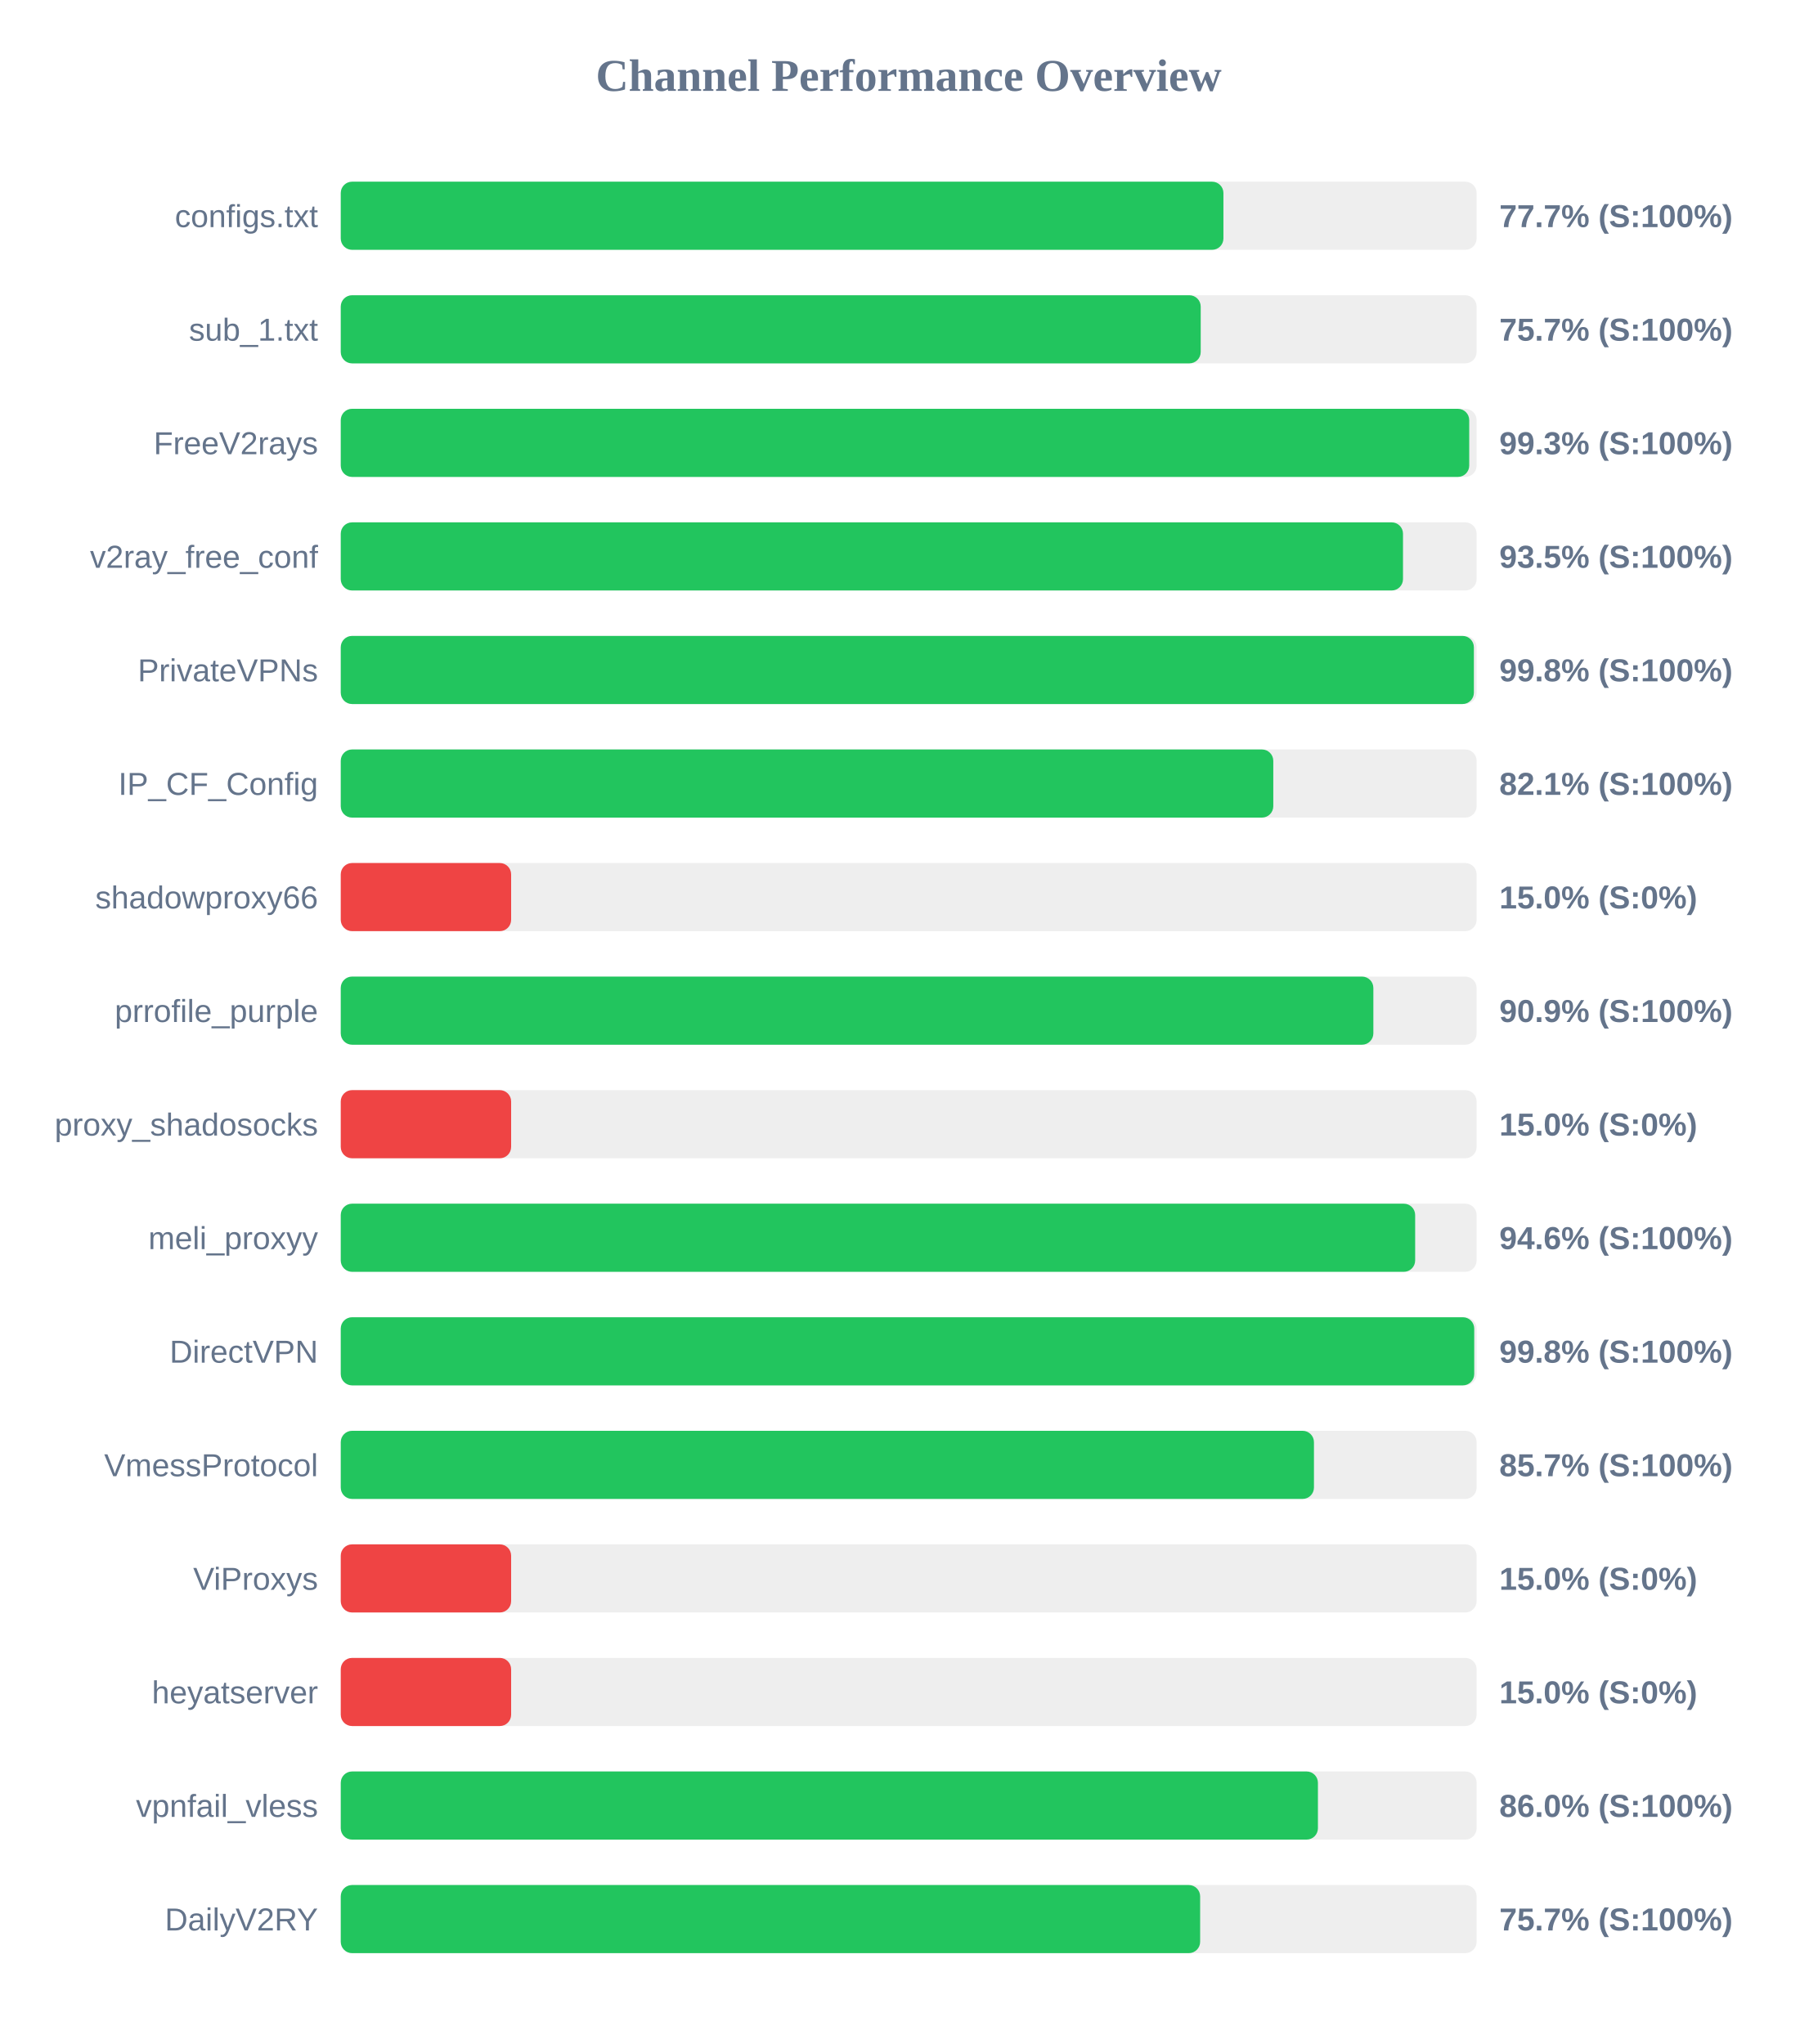
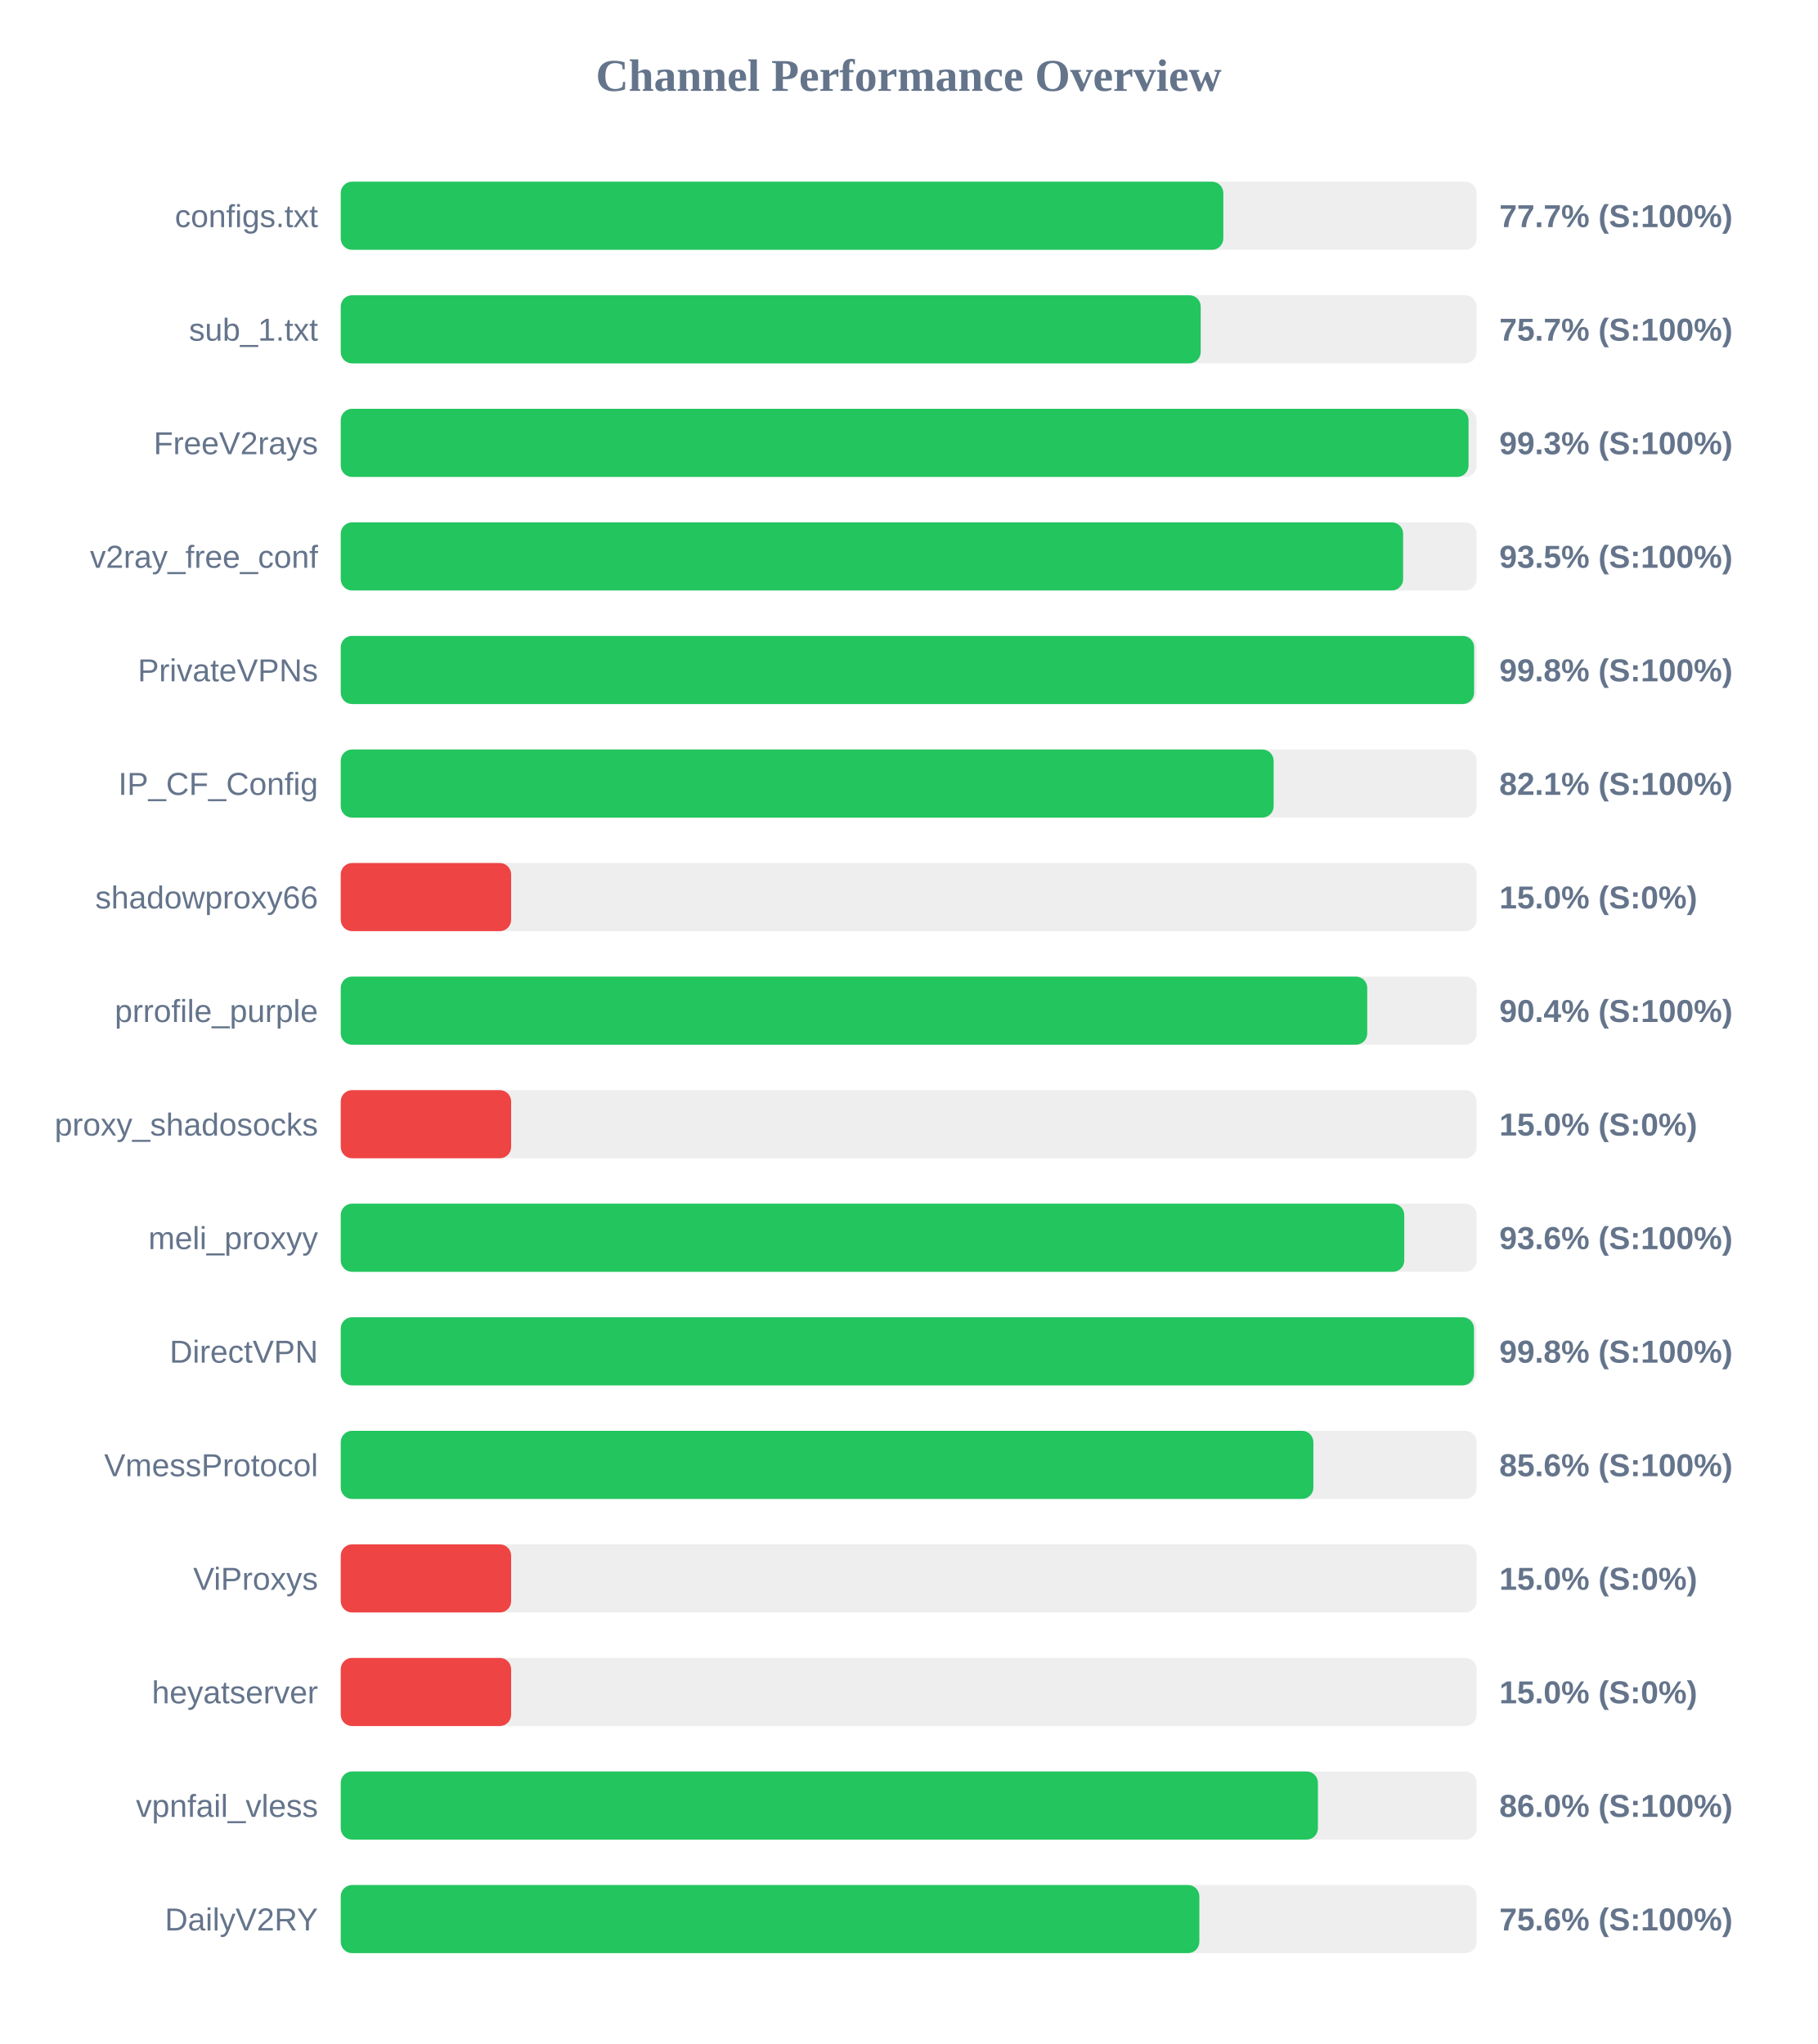
<svg xmlns="http://www.w3.org/2000/svg" width="800" height="900" version="1.1">
  <style>
        .row { font: 14px Arial; fill: #64748b; }
        .score { font: bold 14px Arial; fill: #64748b; }
    </style>
  <text x="400" y="40" text-anchor="middle" font-size="20px" font-weight="bold" fill="#64748b">Channel Performance Overview</text>
  <rect x="150" y="80" width="500" height="30" fill="#eee" rx="5" />
-   <rect x="150" y="80" width="388.55" height="30" fill="#22c55e" rx="5" />
+   <rect x="150" y="80" width="388.5" height="30" fill="#22c55e" rx="5" />
  <text x="140" y="100" text-anchor="end" class="row">configs.txt</text>
  <text x="660" y="100" text-anchor="start" class="score">77.7% (S:100%)</text>
  <rect x="150" y="130" width="500" height="30" fill="#eee" rx="5" />
  <rect x="150" y="130" width="378.55" height="30" fill="#22c55e" rx="5" />
  <text x="140" y="150" text-anchor="end" class="row">sub_1.txt</text>
  <text x="660" y="150" text-anchor="start" class="score">75.7% (S:100%)</text>
  <rect x="150" y="180" width="500" height="30" fill="#eee" rx="5" />
-   <rect x="150" y="180" width="496.75" height="30" fill="#22c55e" rx="5" />
+   <rect x="150" y="180" width="496.45" height="30" fill="#22c55e" rx="5" />
  <text x="140" y="200" text-anchor="end" class="row">FreeV2rays</text>
  <text x="660" y="200" text-anchor="start" class="score">99.3% (S:100%)</text>
  <rect x="150" y="230" width="500" height="30" fill="#eee" rx="5" />
-   <rect x="150" y="230" width="467.6" height="30" fill="#22c55e" rx="5" />
+   <rect x="150" y="230" width="467.65" height="30" fill="#22c55e" rx="5" />
  <text x="140" y="250" text-anchor="end" class="row">v2ray_free_conf</text>
  <text x="660" y="250" text-anchor="start" class="score">93.5% (S:100%)</text>
  <rect x="150" y="280" width="500" height="30" fill="#eee" rx="5" />
-   <rect x="150" y="280" width="498.8" height="30" fill="#22c55e" rx="5" />
+   <rect x="150" y="280" width="498.9" height="30" fill="#22c55e" rx="5" />
  <text x="140" y="300" text-anchor="end" class="row">PrivateVPNs</text>
  <text x="660" y="300" text-anchor="start" class="score">99.8% (S:100%)</text>
  <rect x="150" y="330" width="500" height="30" fill="#eee" rx="5" />
-   <rect x="150" y="330" width="410.5" height="30" fill="#22c55e" rx="5" />
+   <rect x="150" y="330" width="410.65" height="30" fill="#22c55e" rx="5" />
  <text x="140" y="350" text-anchor="end" class="row">IP_CF_Config</text>
  <text x="660" y="350" text-anchor="start" class="score">82.1% (S:100%)</text>
  <rect x="150" y="380" width="500" height="30" fill="#eee" rx="5" />
  <rect x="150" y="380" width="75.0" height="30" fill="#ef4444" rx="5" />
  <text x="140" y="400" text-anchor="end" class="row">shadowproxy66</text>
  <text x="660" y="400" text-anchor="start" class="score">15.0% (S:0%)</text>
  <rect x="150" y="430" width="500" height="30" fill="#eee" rx="5" />
-   <rect x="150" y="430" width="454.55" height="30" fill="#22c55e" rx="5" />
+   <rect x="150" y="430" width="451.85" height="30" fill="#22c55e" rx="5" />
  <text x="140" y="450" text-anchor="end" class="row">prrofile_purple</text>
-   <text x="660" y="450" text-anchor="start" class="score">90.9% (S:100%)</text>
+   <text x="660" y="450" text-anchor="start" class="score">90.4% (S:100%)</text>
  <rect x="150" y="480" width="500" height="30" fill="#eee" rx="5" />
  <rect x="150" y="480" width="75.0" height="30" fill="#ef4444" rx="5" />
  <text x="140" y="500" text-anchor="end" class="row">proxy_shadosocks</text>
  <text x="660" y="500" text-anchor="start" class="score">15.0% (S:0%)</text>
  <rect x="150" y="530" width="500" height="30" fill="#eee" rx="5" />
-   <rect x="150" y="530" width="472.95" height="30" fill="#22c55e" rx="5" />
+   <rect x="150" y="530" width="468.15" height="30" fill="#22c55e" rx="5" />
  <text x="140" y="550" text-anchor="end" class="row">meli_proxyy</text>
-   <text x="660" y="550" text-anchor="start" class="score">94.6% (S:100%)</text>
+   <text x="660" y="550" text-anchor="start" class="score">93.6% (S:100%)</text>
  <rect x="150" y="580" width="500" height="30" fill="#eee" rx="5" />
-   <rect x="150" y="580" width="498.95" height="30" fill="#22c55e" rx="5" />
+   <rect x="150" y="580" width="498.85" height="30" fill="#22c55e" rx="5" />
  <text x="140" y="600" text-anchor="end" class="row">DirectVPN</text>
  <text x="660" y="600" text-anchor="start" class="score">99.8% (S:100%)</text>
  <rect x="150" y="630" width="500" height="30" fill="#eee" rx="5" />
-   <rect x="150" y="630" width="428.4" height="30" fill="#22c55e" rx="5" />
+   <rect x="150" y="630" width="428.15" height="30" fill="#22c55e" rx="5" />
  <text x="140" y="650" text-anchor="end" class="row">VmessProtocol</text>
-   <text x="660" y="650" text-anchor="start" class="score">85.7% (S:100%)</text>
+   <text x="660" y="650" text-anchor="start" class="score">85.6% (S:100%)</text>
  <rect x="150" y="680" width="500" height="30" fill="#eee" rx="5" />
  <rect x="150" y="680" width="75.0" height="30" fill="#ef4444" rx="5" />
  <text x="140" y="700" text-anchor="end" class="row">ViProxys</text>
  <text x="660" y="700" text-anchor="start" class="score">15.0% (S:0%)</text>
  <rect x="150" y="730" width="500" height="30" fill="#eee" rx="5" />
  <rect x="150" y="730" width="75.0" height="30" fill="#ef4444" rx="5" />
  <text x="140" y="750" text-anchor="end" class="row">heyatserver</text>
  <text x="660" y="750" text-anchor="start" class="score">15.0% (S:0%)</text>
  <rect x="150" y="780" width="500" height="30" fill="#eee" rx="5" />
  <rect x="150" y="780" width="430.15" height="30" fill="#22c55e" rx="5" />
  <text x="140" y="800" text-anchor="end" class="row">vpnfail_vless</text>
  <text x="660" y="800" text-anchor="start" class="score">86.0% (S:100%)</text>
  <rect x="150" y="830" width="500" height="30" fill="#eee" rx="5" />
-   <rect x="150" y="830" width="378.3" height="30" fill="#22c55e" rx="5" />
+   <rect x="150" y="830" width="377.95" height="30" fill="#22c55e" rx="5" />
  <text x="140" y="850" text-anchor="end" class="row">DailyV2RY</text>
-   <text x="660" y="850" text-anchor="start" class="score">75.7% (S:100%)</text>
+   <text x="660" y="850" text-anchor="start" class="score">75.6% (S:100%)</text>
</svg>
